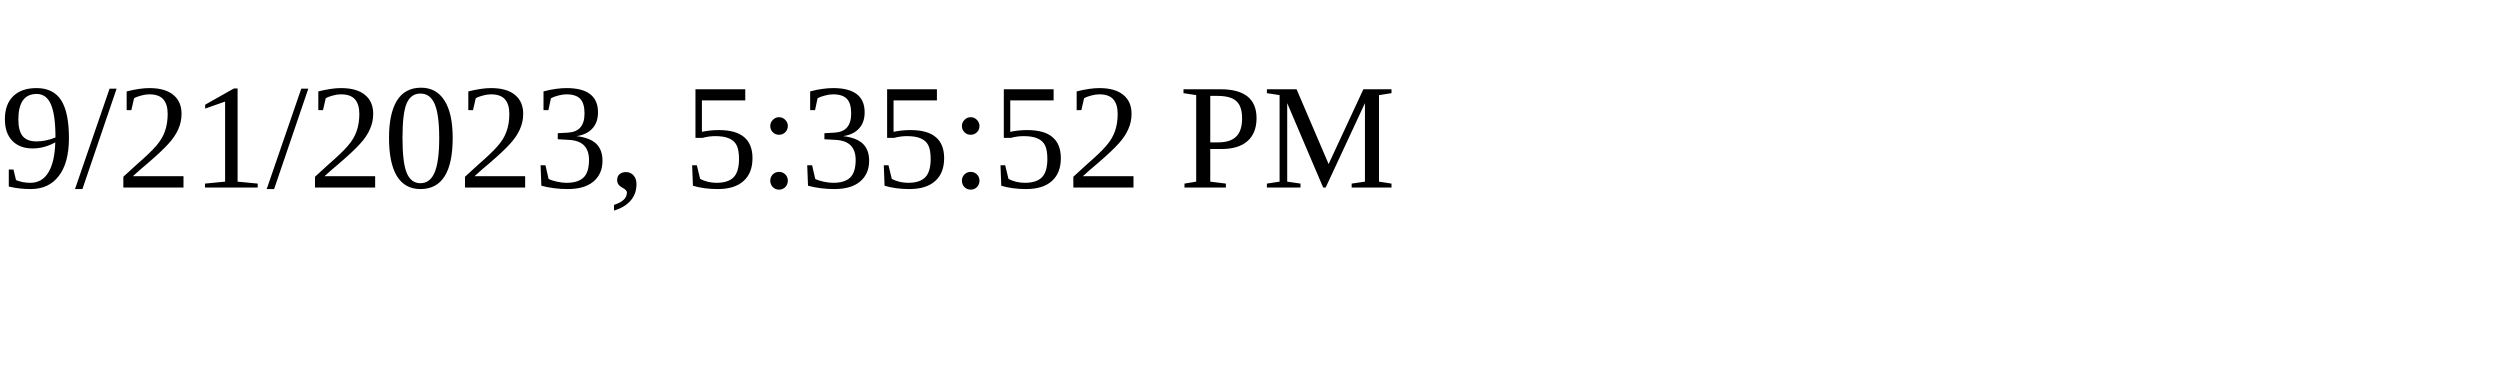
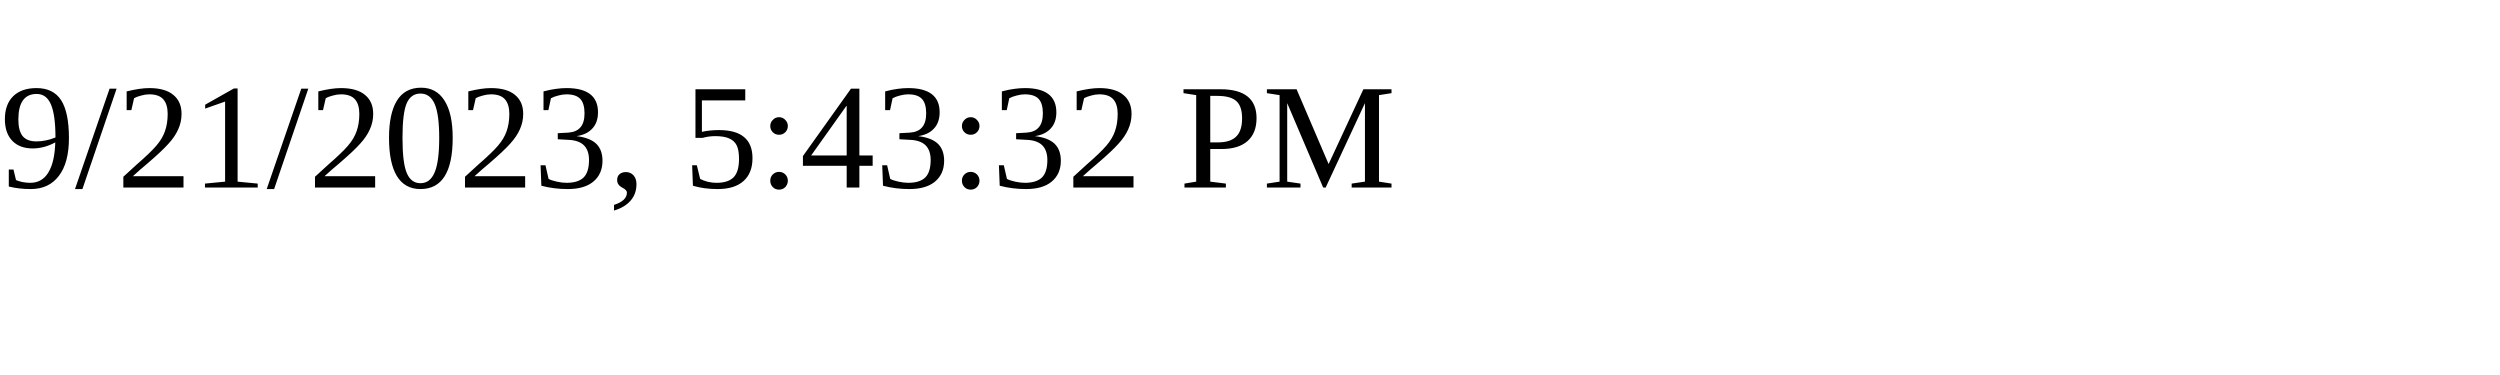
<svg xmlns="http://www.w3.org/2000/svg" height="30" width="200">
-   <text x="0" y="15">9/21/2023, 5:35:52 PM</text>
+   <text x="0" y="15">9/21/2023, 5:43:32 PM</text>
</svg>
